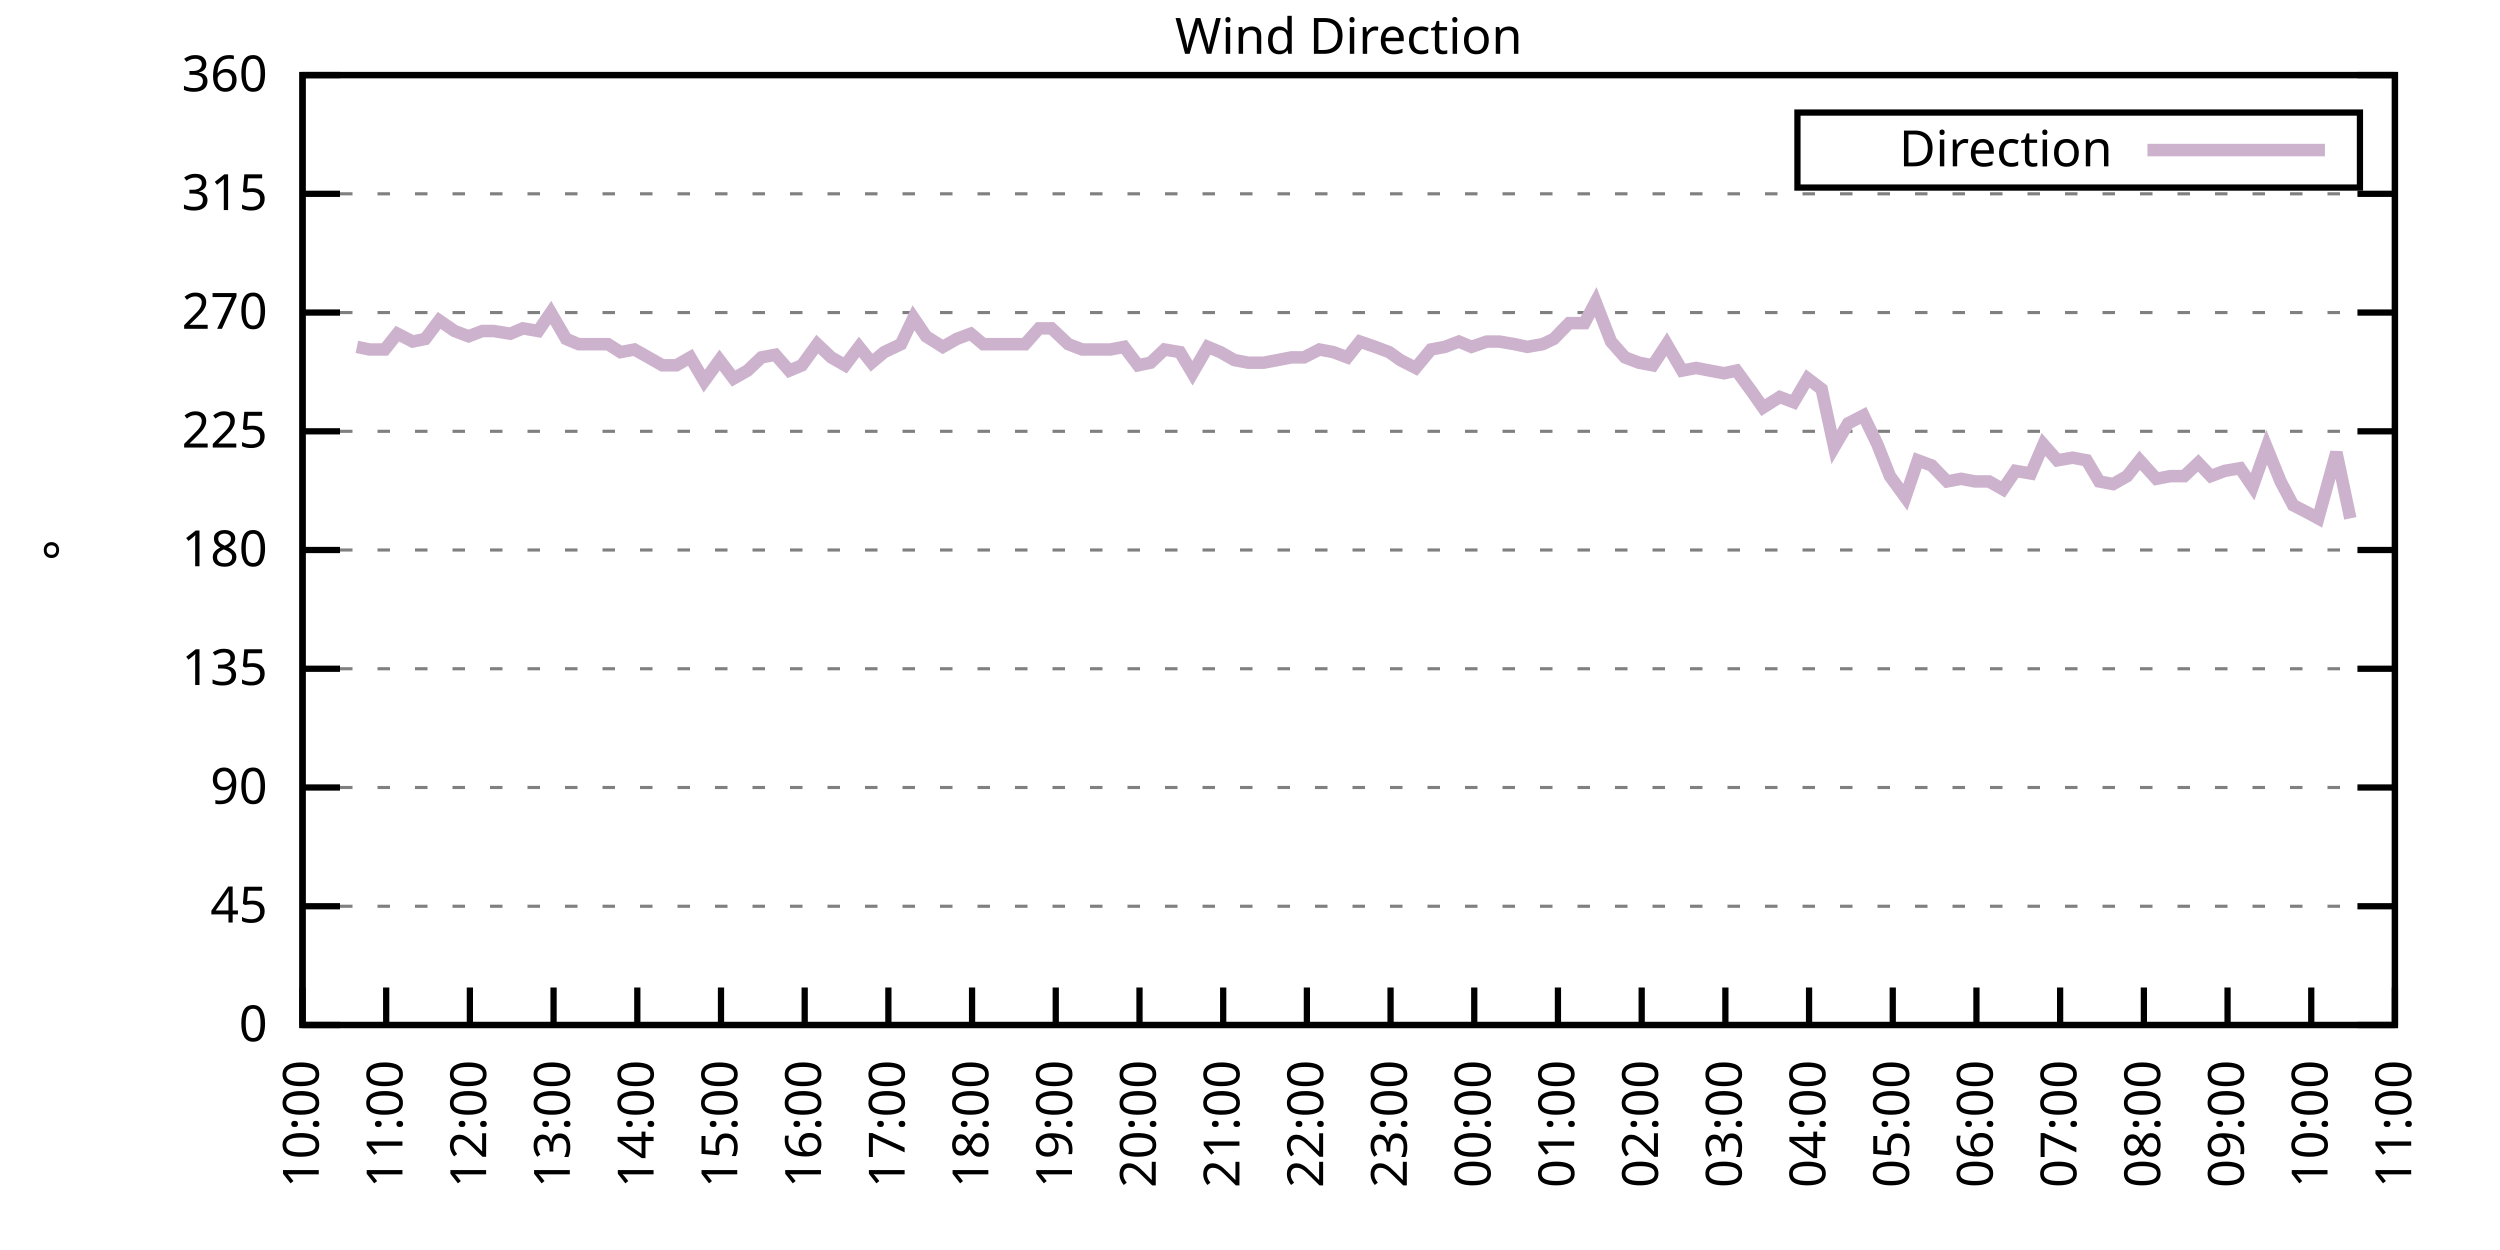
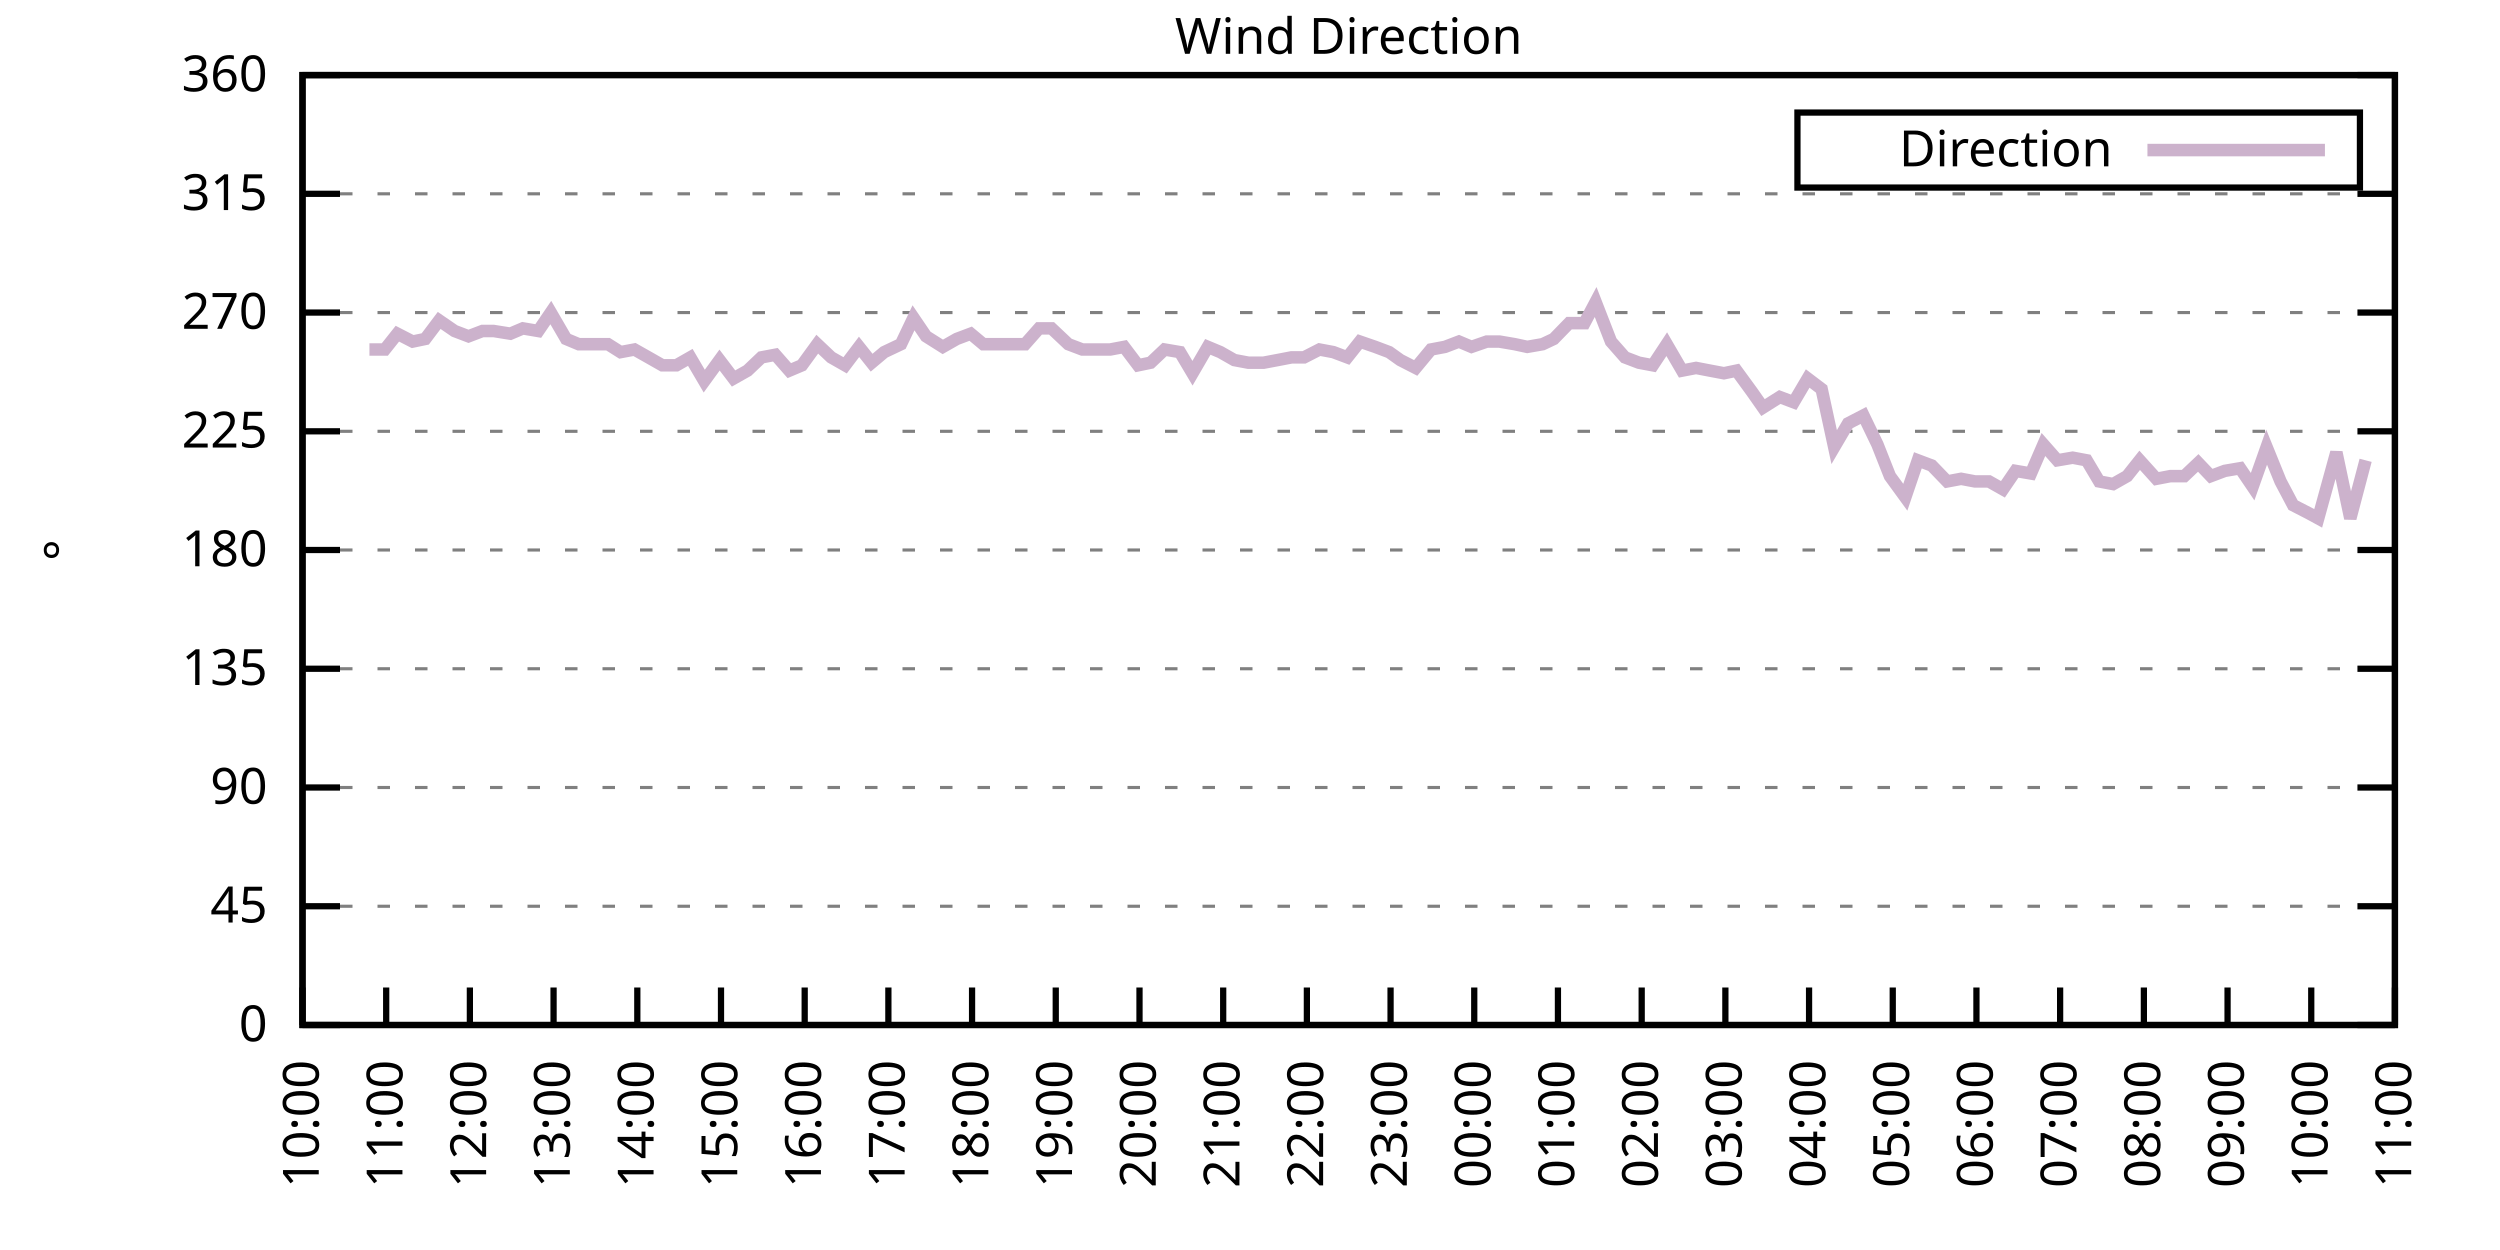
<svg xmlns="http://www.w3.org/2000/svg" xmlns:xlink="http://www.w3.org/1999/xlink" width="400" height="200" viewBox="0 0 400 200">
  <g id="gnuplot_canvas">
    <rect x="0" y="0" width="400" height="200" fill="none" />
    <defs>
      <circle id="gpDot" r="0.5" stroke-width="0.5" stroke="currentColor" />
      <path id="gpPt0" stroke-width="0.333" stroke="currentColor" d="M-1,0 h2 M0,-1 v2" />
      <path id="gpPt1" stroke-width="0.333" stroke="currentColor" d="M-1,-1 L1,1 M1,-1 L-1,1" />
      <path id="gpPt2" stroke-width="0.333" stroke="currentColor" d="M-1,0 L1,0 M0,-1 L0,1 M-1,-1 L1,1 M-1,1 L1,-1" />
      <rect id="gpPt3" stroke-width="0.333" stroke="currentColor" x="-1" y="-1" width="2" height="2" />
      <rect id="gpPt4" stroke-width="0.333" stroke="currentColor" fill="currentColor" x="-1" y="-1" width="2" height="2" />
      <circle id="gpPt5" stroke-width="0.333" stroke="currentColor" cx="0" cy="0" r="1" />
      <use xlink:href="#gpPt5" id="gpPt6" fill="currentColor" stroke="none" />
      <path id="gpPt7" stroke-width="0.333" stroke="currentColor" d="M0,-1.33 L-1.33,0.67 L1.33,0.67 z" />
      <use xlink:href="#gpPt7" id="gpPt8" fill="currentColor" stroke="none" />
      <use xlink:href="#gpPt7" id="gpPt9" stroke="currentColor" transform="rotate(180)" />
      <use xlink:href="#gpPt9" id="gpPt10" fill="currentColor" stroke="none" />
      <use xlink:href="#gpPt3" id="gpPt11" stroke="currentColor" transform="rotate(45)" />
      <use xlink:href="#gpPt11" id="gpPt12" fill="currentColor" stroke="none" />
      <path id="gpPt13" stroke-width="0.333" stroke="currentColor" d="M0,1.330 L1.265,0.411 L0.782,-1.067 L-0.782,-1.076 L-1.265,0.411 z" />
      <use xlink:href="#gpPt13" id="gpPt14" fill="currentColor" stroke="none" />
      <filter id="textbox" filterUnits="objectBoundingBox" x="0" y="0" height="1" width="1">
        <feFlood flood-color="white" flood-opacity="1" result="bgnd" />
        <feComposite in="SourceGraphic" in2="bgnd" operator="atop" />
      </filter>
      <filter id="greybox" filterUnits="objectBoundingBox" x="0" y="0" height="1" width="1">
        <feFlood flood-color="lightgrey" flood-opacity="1" result="grey" />
        <feComposite in="SourceGraphic" in2="grey" operator="atop" />
      </filter>
    </defs>
    <g fill="none" color="white" stroke="currentColor" stroke-width="1.00" stroke-linecap="butt" stroke-linejoin="miter">
</g>
    <g fill="none" color="black" stroke="currentColor" stroke-width="1.00" stroke-linecap="butt" stroke-linejoin="miter">
      <g stroke="none" shape-rendering="crispEdges">
        <polygon fill="rgb(255, 255, 255)" points="48.40,164.00 383.18,164.00 383.18,12.02 48.40,12.02 " />
      </g>
    </g>
    <g fill="none" color="black" stroke="currentColor" stroke-width="1.00" stroke-linecap="butt" stroke-linejoin="miter">
</g>
    <g fill="none" color="black" stroke="black" stroke-width="0.50" stroke-linecap="butt" stroke-linejoin="miter">
</g>
    <g fill="none" color="gray" stroke="currentColor" stroke-width="0.50" stroke-linecap="butt" stroke-linejoin="miter">
      <path stroke="gray" stroke-dasharray="2,4" class="gridline" d="M48.40,164.00 L383.19,164.00  " />
    </g>
    <g fill="none" color="gray" stroke="gray" stroke-width="1.00" stroke-linecap="butt" stroke-linejoin="miter">
</g>
    <g fill="none" color="black" stroke="currentColor" stroke-width="1.00" stroke-linecap="butt" stroke-linejoin="miter">
      <path stroke="black" d="M48.40,164.00 L54.40,164.00 M383.19,164.00 L377.19,164.00  " />
      <g transform="translate(42.80,166.60)" stroke="none" fill="black" font-family="Sans" font-size="8.00" text-anchor="end">
        <text>
          <tspan font-family="Sans"> 0</tspan>
        </text>
      </g>
    </g>
    <g fill="none" color="black" stroke="currentColor" stroke-width="1.00" stroke-linecap="butt" stroke-linejoin="miter">
</g>
    <g fill="none" color="black" stroke="black" stroke-width="0.50" stroke-linecap="butt" stroke-linejoin="miter">
</g>
    <g fill="none" color="gray" stroke="currentColor" stroke-width="0.50" stroke-linecap="butt" stroke-linejoin="miter">
      <path stroke="gray" stroke-dasharray="2,4" class="gridline" d="M48.40,145.00 L383.19,145.00  " />
    </g>
    <g fill="none" color="gray" stroke="gray" stroke-width="1.00" stroke-linecap="butt" stroke-linejoin="miter">
</g>
    <g fill="none" color="black" stroke="currentColor" stroke-width="1.00" stroke-linecap="butt" stroke-linejoin="miter">
      <path stroke="black" d="M48.40,145.00 L54.40,145.00 M383.19,145.00 L377.19,145.00  " />
      <g transform="translate(42.80,147.60)" stroke="none" fill="black" font-family="Sans" font-size="8.00" text-anchor="end">
        <text>
          <tspan font-family="Sans"> 45</tspan>
        </text>
      </g>
    </g>
    <g fill="none" color="black" stroke="currentColor" stroke-width="1.00" stroke-linecap="butt" stroke-linejoin="miter">
</g>
    <g fill="none" color="black" stroke="black" stroke-width="0.50" stroke-linecap="butt" stroke-linejoin="miter">
</g>
    <g fill="none" color="gray" stroke="currentColor" stroke-width="0.50" stroke-linecap="butt" stroke-linejoin="miter">
      <path stroke="gray" stroke-dasharray="2,4" class="gridline" d="M48.40,126.00 L383.19,126.00  " />
    </g>
    <g fill="none" color="gray" stroke="gray" stroke-width="1.00" stroke-linecap="butt" stroke-linejoin="miter">
</g>
    <g fill="none" color="black" stroke="currentColor" stroke-width="1.00" stroke-linecap="butt" stroke-linejoin="miter">
      <path stroke="black" d="M48.40,126.00 L54.40,126.00 M383.19,126.00 L377.19,126.00  " />
      <g transform="translate(42.80,128.60)" stroke="none" fill="black" font-family="Sans" font-size="8.00" text-anchor="end">
        <text>
          <tspan font-family="Sans"> 90</tspan>
        </text>
      </g>
    </g>
    <g fill="none" color="black" stroke="currentColor" stroke-width="1.00" stroke-linecap="butt" stroke-linejoin="miter">
</g>
    <g fill="none" color="black" stroke="black" stroke-width="0.50" stroke-linecap="butt" stroke-linejoin="miter">
</g>
    <g fill="none" color="gray" stroke="currentColor" stroke-width="0.50" stroke-linecap="butt" stroke-linejoin="miter">
      <path stroke="gray" stroke-dasharray="2,4" class="gridline" d="M48.40,107.00 L383.19,107.00  " />
    </g>
    <g fill="none" color="gray" stroke="gray" stroke-width="1.00" stroke-linecap="butt" stroke-linejoin="miter">
</g>
    <g fill="none" color="black" stroke="currentColor" stroke-width="1.00" stroke-linecap="butt" stroke-linejoin="miter">
      <path stroke="black" d="M48.40,107.00 L54.40,107.00 M383.19,107.00 L377.19,107.00  " />
      <g transform="translate(42.80,109.60)" stroke="none" fill="black" font-family="Sans" font-size="8.00" text-anchor="end">
        <text>
          <tspan font-family="Sans"> 135</tspan>
        </text>
      </g>
    </g>
    <g fill="none" color="black" stroke="currentColor" stroke-width="1.00" stroke-linecap="butt" stroke-linejoin="miter">
</g>
    <g fill="none" color="black" stroke="black" stroke-width="0.50" stroke-linecap="butt" stroke-linejoin="miter">
</g>
    <g fill="none" color="gray" stroke="currentColor" stroke-width="0.50" stroke-linecap="butt" stroke-linejoin="miter">
      <path stroke="gray" stroke-dasharray="2,4" class="gridline" d="M48.40,88.00 L383.19,88.00  " />
    </g>
    <g fill="none" color="gray" stroke="gray" stroke-width="1.00" stroke-linecap="butt" stroke-linejoin="miter">
</g>
    <g fill="none" color="black" stroke="currentColor" stroke-width="1.00" stroke-linecap="butt" stroke-linejoin="miter">
      <path stroke="black" d="M48.40,88.00 L54.40,88.00 M383.19,88.00 L377.19,88.00  " />
      <g transform="translate(42.80,90.60)" stroke="none" fill="black" font-family="Sans" font-size="8.00" text-anchor="end">
        <text>
          <tspan font-family="Sans"> 180</tspan>
        </text>
      </g>
    </g>
    <g fill="none" color="black" stroke="currentColor" stroke-width="1.00" stroke-linecap="butt" stroke-linejoin="miter">
</g>
    <g fill="none" color="black" stroke="black" stroke-width="0.50" stroke-linecap="butt" stroke-linejoin="miter">
</g>
    <g fill="none" color="gray" stroke="currentColor" stroke-width="0.50" stroke-linecap="butt" stroke-linejoin="miter">
      <path stroke="gray" stroke-dasharray="2,4" class="gridline" d="M48.40,69.01 L383.19,69.01  " />
    </g>
    <g fill="none" color="gray" stroke="gray" stroke-width="1.00" stroke-linecap="butt" stroke-linejoin="miter">
</g>
    <g fill="none" color="black" stroke="currentColor" stroke-width="1.00" stroke-linecap="butt" stroke-linejoin="miter">
      <path stroke="black" d="M48.40,69.01 L54.40,69.01 M383.19,69.01 L377.19,69.01  " />
      <g transform="translate(42.80,71.61)" stroke="none" fill="black" font-family="Sans" font-size="8.00" text-anchor="end">
        <text>
          <tspan font-family="Sans"> 225</tspan>
        </text>
      </g>
    </g>
    <g fill="none" color="black" stroke="currentColor" stroke-width="1.00" stroke-linecap="butt" stroke-linejoin="miter">
</g>
    <g fill="none" color="black" stroke="black" stroke-width="0.50" stroke-linecap="butt" stroke-linejoin="miter">
</g>
    <g fill="none" color="gray" stroke="currentColor" stroke-width="0.50" stroke-linecap="butt" stroke-linejoin="miter">
      <path stroke="gray" stroke-dasharray="2,4" class="gridline" d="M48.40,50.01 L383.19,50.01  " />
    </g>
    <g fill="none" color="gray" stroke="gray" stroke-width="1.00" stroke-linecap="butt" stroke-linejoin="miter">
</g>
    <g fill="none" color="black" stroke="currentColor" stroke-width="1.00" stroke-linecap="butt" stroke-linejoin="miter">
      <path stroke="black" d="M48.40,50.01 L54.40,50.01 M383.19,50.01 L377.19,50.01  " />
      <g transform="translate(42.80,52.61)" stroke="none" fill="black" font-family="Sans" font-size="8.00" text-anchor="end">
        <text>
          <tspan font-family="Sans"> 270</tspan>
        </text>
      </g>
    </g>
    <g fill="none" color="black" stroke="currentColor" stroke-width="1.00" stroke-linecap="butt" stroke-linejoin="miter">
</g>
    <g fill="none" color="black" stroke="black" stroke-width="0.50" stroke-linecap="butt" stroke-linejoin="miter">
</g>
    <g fill="none" color="gray" stroke="currentColor" stroke-width="0.50" stroke-linecap="butt" stroke-linejoin="miter">
      <path stroke="gray" stroke-dasharray="2,4" class="gridline" d="M48.40,31.01 L383.19,31.01  " />
    </g>
    <g fill="none" color="gray" stroke="gray" stroke-width="1.00" stroke-linecap="butt" stroke-linejoin="miter">
</g>
    <g fill="none" color="black" stroke="currentColor" stroke-width="1.00" stroke-linecap="butt" stroke-linejoin="miter">
      <path stroke="black" d="M48.40,31.01 L54.40,31.01 M383.19,31.01 L377.19,31.01  " />
      <g transform="translate(42.80,33.61)" stroke="none" fill="black" font-family="Sans" font-size="8.00" text-anchor="end">
        <text>
          <tspan font-family="Sans"> 315</tspan>
        </text>
      </g>
    </g>
    <g fill="none" color="black" stroke="currentColor" stroke-width="1.00" stroke-linecap="butt" stroke-linejoin="miter">
</g>
    <g fill="none" color="black" stroke="black" stroke-width="0.50" stroke-linecap="butt" stroke-linejoin="miter">
</g>
    <g fill="none" color="gray" stroke="currentColor" stroke-width="0.50" stroke-linecap="butt" stroke-linejoin="miter">
      <path stroke="gray" stroke-dasharray="2,4" class="gridline" d="M48.40,12.01 L383.19,12.01  " />
    </g>
    <g fill="none" color="gray" stroke="gray" stroke-width="1.00" stroke-linecap="butt" stroke-linejoin="miter">
</g>
    <g fill="none" color="black" stroke="currentColor" stroke-width="1.00" stroke-linecap="butt" stroke-linejoin="miter">
      <path stroke="black" d="M48.40,12.01 L54.40,12.01 M383.19,12.01 L377.19,12.01  " />
      <g transform="translate(42.80,14.61)" stroke="none" fill="black" font-family="Sans" font-size="8.00" text-anchor="end">
        <text>
          <tspan font-family="Sans"> 360</tspan>
        </text>
      </g>
    </g>
    <g fill="none" color="black" stroke="currentColor" stroke-width="1.00" stroke-linecap="butt" stroke-linejoin="miter">
      <path stroke="black" d="M48.40,164.00 L48.40,158.00  " />
      <g transform="translate(51.00,169.60) rotate(270.00)" stroke="none" fill="black" font-family="Sans" font-size="8.00" text-anchor="end">
        <text>
          <tspan font-family="Sans">10:00</tspan>
        </text>
      </g>
    </g>
    <g fill="none" color="black" stroke="currentColor" stroke-width="1.00" stroke-linecap="butt" stroke-linejoin="miter">
      <path stroke="black" d="M61.79,164.00 L61.79,158.00  " />
      <g transform="translate(64.39,169.60) rotate(270.00)" stroke="none" fill="black" font-family="Sans" font-size="8.00" text-anchor="end">
        <text>
          <tspan font-family="Sans">11:00</tspan>
        </text>
      </g>
    </g>
    <g fill="none" color="black" stroke="currentColor" stroke-width="1.00" stroke-linecap="butt" stroke-linejoin="miter">
      <path stroke="black" d="M75.18,164.00 L75.18,158.00  " />
      <g transform="translate(77.78,169.60) rotate(270.00)" stroke="none" fill="black" font-family="Sans" font-size="8.00" text-anchor="end">
        <text>
          <tspan font-family="Sans">12:00</tspan>
        </text>
      </g>
    </g>
    <g fill="none" color="black" stroke="currentColor" stroke-width="1.00" stroke-linecap="butt" stroke-linejoin="miter">
      <path stroke="black" d="M88.57,164.00 L88.57,158.00  " />
      <g transform="translate(91.17,169.60) rotate(270.00)" stroke="none" fill="black" font-family="Sans" font-size="8.00" text-anchor="end">
        <text>
          <tspan font-family="Sans">13:00</tspan>
        </text>
      </g>
    </g>
    <g fill="none" color="black" stroke="currentColor" stroke-width="1.00" stroke-linecap="butt" stroke-linejoin="miter">
      <path stroke="black" d="M101.97,164.00 L101.97,158.00  " />
      <g transform="translate(104.57,169.60) rotate(270.00)" stroke="none" fill="black" font-family="Sans" font-size="8.00" text-anchor="end">
        <text>
          <tspan font-family="Sans">14:00</tspan>
        </text>
      </g>
    </g>
    <g fill="none" color="black" stroke="currentColor" stroke-width="1.00" stroke-linecap="butt" stroke-linejoin="miter">
      <path stroke="black" d="M115.36,164.00 L115.36,158.00  " />
      <g transform="translate(117.96,169.60) rotate(270.00)" stroke="none" fill="black" font-family="Sans" font-size="8.00" text-anchor="end">
        <text>
          <tspan font-family="Sans">15:00</tspan>
        </text>
      </g>
    </g>
    <g fill="none" color="black" stroke="currentColor" stroke-width="1.00" stroke-linecap="butt" stroke-linejoin="miter">
      <path stroke="black" d="M128.75,164.00 L128.75,158.00  " />
      <g transform="translate(131.35,169.60) rotate(270.00)" stroke="none" fill="black" font-family="Sans" font-size="8.00" text-anchor="end">
        <text>
          <tspan font-family="Sans">16:00</tspan>
        </text>
      </g>
    </g>
    <g fill="none" color="black" stroke="currentColor" stroke-width="1.00" stroke-linecap="butt" stroke-linejoin="miter">
      <path stroke="black" d="M142.14,164.00 L142.14,158.00  " />
      <g transform="translate(144.74,169.60) rotate(270.00)" stroke="none" fill="black" font-family="Sans" font-size="8.00" text-anchor="end">
        <text>
          <tspan font-family="Sans">17:00</tspan>
        </text>
      </g>
    </g>
    <g fill="none" color="black" stroke="currentColor" stroke-width="1.00" stroke-linecap="butt" stroke-linejoin="miter">
      <path stroke="black" d="M155.53,164.00 L155.53,158.00  " />
      <g transform="translate(158.13,169.60) rotate(270.00)" stroke="none" fill="black" font-family="Sans" font-size="8.00" text-anchor="end">
        <text>
          <tspan font-family="Sans">18:00</tspan>
        </text>
      </g>
    </g>
    <g fill="none" color="black" stroke="currentColor" stroke-width="1.00" stroke-linecap="butt" stroke-linejoin="miter">
      <path stroke="black" d="M168.92,164.00 L168.92,158.00  " />
      <g transform="translate(171.52,169.60) rotate(270.00)" stroke="none" fill="black" font-family="Sans" font-size="8.00" text-anchor="end">
        <text>
          <tspan font-family="Sans">19:00</tspan>
        </text>
      </g>
    </g>
    <g fill="none" color="black" stroke="currentColor" stroke-width="1.00" stroke-linecap="butt" stroke-linejoin="miter">
      <path stroke="black" d="M182.32,164.00 L182.32,158.00  " />
      <g transform="translate(184.92,169.60) rotate(270.00)" stroke="none" fill="black" font-family="Sans" font-size="8.00" text-anchor="end">
        <text>
          <tspan font-family="Sans">20:00</tspan>
        </text>
      </g>
    </g>
    <g fill="none" color="black" stroke="currentColor" stroke-width="1.00" stroke-linecap="butt" stroke-linejoin="miter">
      <path stroke="black" d="M195.71,164.00 L195.71,158.00  " />
      <g transform="translate(198.31,169.60) rotate(270.00)" stroke="none" fill="black" font-family="Sans" font-size="8.00" text-anchor="end">
        <text>
          <tspan font-family="Sans">21:00</tspan>
        </text>
      </g>
    </g>
    <g fill="none" color="black" stroke="currentColor" stroke-width="1.00" stroke-linecap="butt" stroke-linejoin="miter">
      <path stroke="black" d="M209.10,164.00 L209.10,158.00  " />
      <g transform="translate(211.70,169.60) rotate(270.00)" stroke="none" fill="black" font-family="Sans" font-size="8.00" text-anchor="end">
        <text>
          <tspan font-family="Sans">22:00</tspan>
        </text>
      </g>
    </g>
    <g fill="none" color="black" stroke="currentColor" stroke-width="1.00" stroke-linecap="butt" stroke-linejoin="miter">
      <path stroke="black" d="M222.49,164.00 L222.49,158.00  " />
      <g transform="translate(225.09,169.60) rotate(270.00)" stroke="none" fill="black" font-family="Sans" font-size="8.00" text-anchor="end">
        <text>
          <tspan font-family="Sans">23:00</tspan>
        </text>
      </g>
    </g>
    <g fill="none" color="black" stroke="currentColor" stroke-width="1.00" stroke-linecap="butt" stroke-linejoin="miter">
      <path stroke="black" d="M235.88,164.00 L235.88,158.00  " />
      <g transform="translate(238.48,169.60) rotate(270.00)" stroke="none" fill="black" font-family="Sans" font-size="8.00" text-anchor="end">
        <text>
          <tspan font-family="Sans">00:00</tspan>
        </text>
      </g>
    </g>
    <g fill="none" color="black" stroke="currentColor" stroke-width="1.00" stroke-linecap="butt" stroke-linejoin="miter">
      <path stroke="black" d="M249.27,164.00 L249.27,158.00  " />
      <g transform="translate(251.87,169.60) rotate(270.00)" stroke="none" fill="black" font-family="Sans" font-size="8.00" text-anchor="end">
        <text>
          <tspan font-family="Sans">01:00</tspan>
        </text>
      </g>
    </g>
    <g fill="none" color="black" stroke="currentColor" stroke-width="1.00" stroke-linecap="butt" stroke-linejoin="miter">
      <path stroke="black" d="M262.67,164.00 L262.67,158.00  " />
      <g transform="translate(265.27,169.60) rotate(270.00)" stroke="none" fill="black" font-family="Sans" font-size="8.00" text-anchor="end">
        <text>
          <tspan font-family="Sans">02:00</tspan>
        </text>
      </g>
    </g>
    <g fill="none" color="black" stroke="currentColor" stroke-width="1.00" stroke-linecap="butt" stroke-linejoin="miter">
      <path stroke="black" d="M276.06,164.00 L276.06,158.00  " />
      <g transform="translate(278.66,169.60) rotate(270.00)" stroke="none" fill="black" font-family="Sans" font-size="8.00" text-anchor="end">
        <text>
          <tspan font-family="Sans">03:00</tspan>
        </text>
      </g>
    </g>
    <g fill="none" color="black" stroke="currentColor" stroke-width="1.00" stroke-linecap="butt" stroke-linejoin="miter">
      <path stroke="black" d="M289.45,164.00 L289.45,158.00  " />
      <g transform="translate(292.05,169.60) rotate(270.00)" stroke="none" fill="black" font-family="Sans" font-size="8.00" text-anchor="end">
        <text>
          <tspan font-family="Sans">04:00</tspan>
        </text>
      </g>
    </g>
    <g fill="none" color="black" stroke="currentColor" stroke-width="1.00" stroke-linecap="butt" stroke-linejoin="miter">
      <path stroke="black" d="M302.84,164.00 L302.84,158.00  " />
      <g transform="translate(305.44,169.60) rotate(270.00)" stroke="none" fill="black" font-family="Sans" font-size="8.00" text-anchor="end">
        <text>
          <tspan font-family="Sans">05:00</tspan>
        </text>
      </g>
    </g>
    <g fill="none" color="black" stroke="currentColor" stroke-width="1.00" stroke-linecap="butt" stroke-linejoin="miter">
      <path stroke="black" d="M316.23,164.00 L316.23,158.00  " />
      <g transform="translate(318.83,169.60) rotate(270.00)" stroke="none" fill="black" font-family="Sans" font-size="8.00" text-anchor="end">
        <text>
          <tspan font-family="Sans">06:00</tspan>
        </text>
      </g>
    </g>
    <g fill="none" color="black" stroke="currentColor" stroke-width="1.00" stroke-linecap="butt" stroke-linejoin="miter">
      <path stroke="black" d="M329.62,164.00 L329.62,158.00  " />
      <g transform="translate(332.22,169.60) rotate(270.00)" stroke="none" fill="black" font-family="Sans" font-size="8.00" text-anchor="end">
        <text>
          <tspan font-family="Sans">07:00</tspan>
        </text>
      </g>
    </g>
    <g fill="none" color="black" stroke="currentColor" stroke-width="1.00" stroke-linecap="butt" stroke-linejoin="miter">
      <path stroke="black" d="M343.02,164.00 L343.02,158.00  " />
      <g transform="translate(345.62,169.60) rotate(270.00)" stroke="none" fill="black" font-family="Sans" font-size="8.00" text-anchor="end">
        <text>
          <tspan font-family="Sans">08:00</tspan>
        </text>
      </g>
    </g>
    <g fill="none" color="black" stroke="currentColor" stroke-width="1.00" stroke-linecap="butt" stroke-linejoin="miter">
      <path stroke="black" d="M356.41,164.00 L356.41,158.00  " />
      <g transform="translate(359.01,169.60) rotate(270.00)" stroke="none" fill="black" font-family="Sans" font-size="8.00" text-anchor="end">
        <text>
          <tspan font-family="Sans">09:00</tspan>
        </text>
      </g>
    </g>
    <g fill="none" color="black" stroke="currentColor" stroke-width="1.00" stroke-linecap="butt" stroke-linejoin="miter">
      <path stroke="black" d="M369.80,164.00 L369.80,158.00  " />
      <g transform="translate(372.40,169.60) rotate(270.00)" stroke="none" fill="black" font-family="Sans" font-size="8.00" text-anchor="end">
        <text>
          <tspan font-family="Sans">10:00</tspan>
        </text>
      </g>
    </g>
    <g fill="none" color="black" stroke="currentColor" stroke-width="1.00" stroke-linecap="butt" stroke-linejoin="miter">
      <path stroke="black" d="M383.19,164.00 L383.19,158.00  " />
      <g transform="translate(385.79,169.60) rotate(270.00)" stroke="none" fill="black" font-family="Sans" font-size="8.00" text-anchor="end">
        <text>
          <tspan font-family="Sans">11:00</tspan>
        </text>
      </g>
    </g>
    <g fill="none" color="black" stroke="currentColor" stroke-width="1.00" stroke-linecap="butt" stroke-linejoin="miter">
</g>
    <g fill="none" color="black" stroke="currentColor" stroke-width="1.00" stroke-linecap="butt" stroke-linejoin="miter">
      <path stroke="black" d="M48.40,12.01 L48.40,164.00 L383.19,164.00 L383.19,12.01 L48.40,12.01 Z  " />
    </g>
    <g fill="none" color="black" stroke="currentColor" stroke-width="1.00" stroke-linecap="butt" stroke-linejoin="miter">
</g>
    <g fill="none" color="black" stroke="currentColor" stroke-width="1.00" stroke-linecap="butt" stroke-linejoin="miter">
      <path stroke="black" d="M287.59,30.01 L287.59,18.01 L377.59,18.01 L377.59,30.01 L287.59,30.01 Z  " />
    </g>
    <g id="Wind_direction_plot_1">
      <g fill="none" color="white" stroke="black" stroke-width="2.00" stroke-linecap="butt" stroke-linejoin="miter">
</g>
      <g fill="none" color="black" stroke="currentColor" stroke-width="2.00" stroke-linecap="butt" stroke-linejoin="miter">
        <g transform="translate(337.99,26.61)" stroke="none" fill="black" font-family="Sans" font-size="8.00" text-anchor="end">
          <text>
            <tspan font-family="Sans">Direction</tspan>
          </text>
        </g>
      </g>
      <g fill="none" color="black" stroke="currentColor" stroke-width="2.00" stroke-linecap="butt" stroke-linejoin="miter">
-         <path stroke="rgb(204, 178, 204)" d="M343.59,24.01 L371.99,24.01 M57.10,55.50 L59.11,55.92 L61.57,55.92 L63.58,53.39 L66.03,54.65 L68.04,54.23   L70.27,51.27 L72.73,52.96 L74.96,53.81 L77.19,52.96 L78.98,52.96 L81.66,53.39 L83.66,52.54 L86.12,52.96   L88.13,50.01 L90.58,54.23 L92.59,55.07 L94.82,55.07 L97.28,55.07 L99.29,56.34 L101.52,55.92 L103.75,57.18   L105.98,58.45 L108.22,58.45 L110.45,57.18 L112.68,60.98 L115.13,57.61 L117.37,60.56 L119.60,59.30 L121.83,57.18   L124.06,56.76 L126.29,59.30 L128.30,58.45 L130.76,55.07 L132.99,57.18 L135.22,58.45 L137.45,55.50 L139.46,58.03   L141.47,56.34 L144.15,55.07 L146.16,50.85 L148.17,53.81 L150.85,55.50 L153.08,54.23 L155.31,53.39 L157.32,55.07   L159.55,55.07 L162.01,55.07 L164.01,55.07 L166.25,52.54 L168.25,52.54 L170.93,55.07 L173.17,55.92 L175.17,55.92   L177.63,55.92 L179.86,55.50 L182.09,58.45 L184.10,58.03 L186.33,55.92 L188.79,56.34 L190.80,59.72 L193.25,55.50   L195.26,56.34 L197.49,57.61 L199.73,58.03 L202.18,58.03 L204.41,57.61 L206.64,57.18 L208.65,57.18 L211.11,55.92   L213.34,56.34 L215.57,57.18 L217.58,54.65 L220.04,55.50 L222.27,56.34 L224.05,57.61 L226.51,58.87 L228.96,55.92   L231.20,55.50 L233.43,54.65 L235.44,55.50 L237.89,54.65 L239.90,54.65 L242.36,55.07 L244.36,55.50 L246.82,55.07   L248.60,54.23 L251.06,51.70 L253.51,51.70 L255.30,48.32 L257.76,54.65 L259.99,57.18 L262.22,58.03 L264.45,58.45   L266.68,55.07 L269.14,59.30 L271.37,58.87 L273.60,59.30 L275.83,59.72 L277.84,59.30 L280.30,62.67 L282.08,65.21   L284.76,63.52 L286.99,64.36 L289.23,60.56 L291.46,62.25 L293.47,71.54 L295.70,67.74 L298.15,66.47 L300.39,71.12   L302.39,76.18 L304.85,79.56 L306.86,73.65 L309.09,74.49 L311.54,77.03 L313.78,76.61 L316.01,77.03 L318.24,77.03   L320.47,78.29 L322.48,75.34 L324.94,75.76 L326.95,71.12 L329.18,73.65 L331.63,73.23 L333.86,73.65 L335.87,77.03   L338.10,77.45 L340.34,76.18 L342.35,73.65 L345.02,76.61 L347.26,76.18 L349.49,76.18 L351.72,74.07 L353.73,76.18   L355.96,75.34 L358.42,74.92 L360.42,77.87 L362.66,71.54 L364.89,77.03 L366.90,80.83 L369.35,82.09 L370.91,82.94   L373.82,72.38 L376.05,82.94  " />
+         <path stroke="rgb(204, 178, 204)" d="M343.59,24.01 L371.99,24.01 M59.11,55.92 L61.57,55.92 L63.58,53.39 L66.03,54.65 L68.04,54.23 L70.27,51.27   L72.73,52.96 L74.96,53.81 L77.19,52.96 L78.98,52.96 L81.66,53.39 L83.66,52.54 L86.12,52.96 L88.13,50.01   L90.58,54.23 L92.59,55.07 L94.82,55.07 L97.28,55.07 L99.29,56.34 L101.52,55.92 L103.75,57.18 L105.98,58.45   L108.22,58.45 L110.45,57.18 L112.68,60.98 L115.13,57.61 L117.37,60.56 L119.60,59.30 L121.83,57.18 L124.06,56.76   L126.29,59.30 L128.30,58.45 L130.76,55.07 L132.99,57.18 L135.22,58.45 L137.45,55.50 L139.46,58.03 L141.47,56.34   L144.15,55.07 L146.16,50.85 L148.17,53.81 L150.85,55.50 L153.08,54.23 L155.31,53.39 L157.32,55.07 L159.55,55.07   L162.01,55.07 L164.01,55.07 L166.25,52.54 L168.25,52.54 L170.93,55.07 L173.17,55.92 L175.17,55.92 L177.63,55.92   L179.86,55.50 L182.09,58.45 L184.10,58.03 L186.33,55.92 L188.79,56.34 L190.80,59.72 L193.25,55.50 L195.26,56.34   L197.49,57.61 L199.73,58.03 L202.18,58.03 L204.41,57.61 L206.64,57.18 L208.65,57.18 L211.11,55.92 L213.34,56.34   L215.57,57.18 L217.58,54.65 L220.04,55.50 L222.27,56.34 L224.05,57.61 L226.51,58.87 L228.96,55.92 L231.20,55.50   L233.43,54.65 L235.44,55.50 L237.89,54.65 L239.90,54.65 L242.36,55.07 L244.36,55.50 L246.82,55.07 L248.60,54.23   L251.06,51.70 L253.51,51.70 L255.30,48.32 L257.76,54.65 L259.99,57.18 L262.22,58.03 L264.45,58.45 L266.68,55.07   L269.14,59.30 L271.37,58.87 L273.60,59.30 L275.83,59.72 L277.84,59.30 L280.30,62.67 L282.08,65.21 L284.76,63.52   L286.99,64.36 L289.23,60.56 L291.46,62.25 L293.47,71.54 L295.70,67.74 L298.15,66.47 L300.39,71.12 L302.39,76.18   L304.85,79.56 L306.86,73.65 L309.09,74.49 L311.54,77.03 L313.78,76.61 L316.01,77.03 L318.24,77.03 L320.47,78.29   L322.48,75.34 L324.94,75.76 L326.95,71.12 L329.18,73.65 L331.63,73.23 L333.86,73.65 L335.87,77.03 L338.10,77.45   L340.34,76.18 L342.35,73.65 L345.02,76.61 L347.26,76.18 L349.49,76.18 L351.72,74.07 L353.73,76.18 L355.96,75.34   L358.42,74.92 L360.42,77.87 L362.66,71.54 L364.89,77.03 L366.90,80.83 L369.35,82.09 L370.91,82.94 L373.82,72.38   L376.05,82.94 L378.50,73.65  " />
      </g>
    </g>
    <g fill="none" color="black" stroke="currentColor" stroke-width="2.00" stroke-linecap="butt" stroke-linejoin="miter">
</g>
    <g fill="none" color="black" stroke="black" stroke-width="1.00" stroke-linecap="butt" stroke-linejoin="miter">
</g>
    <g fill="none" color="black" stroke="currentColor" stroke-width="1.00" stroke-linecap="butt" stroke-linejoin="miter">
      <path stroke="black" d="M48.40,12.01 L48.40,164.00 L383.19,164.00 L383.19,12.01 L48.40,12.01 Z  " />
      <g transform="translate(12.80,88.01) rotate(270.00)" stroke="none" fill="black" font-family="Sans" font-size="8.00" text-anchor="middle">
        <text>
          <tspan font-family="Sans">°</tspan>
        </text>
      </g>
    </g>
    <g fill="none" color="black" stroke="currentColor" stroke-width="1.00" stroke-linecap="butt" stroke-linejoin="miter">
</g>
    <g fill="none" color="black" stroke="currentColor" stroke-width="1.00" stroke-linecap="butt" stroke-linejoin="miter">
      <g transform="translate(215.79,8.61)" stroke="none" fill="black" font-family="Sans" font-size="8.00" text-anchor="middle">
        <text>
          <tspan font-family="Sans">Wind Direction</tspan>
        </text>
      </g>
    </g>
    <g fill="none" color="black" stroke="currentColor" stroke-width="1.00" stroke-linecap="butt" stroke-linejoin="miter">
</g>
  </g>
</svg>
